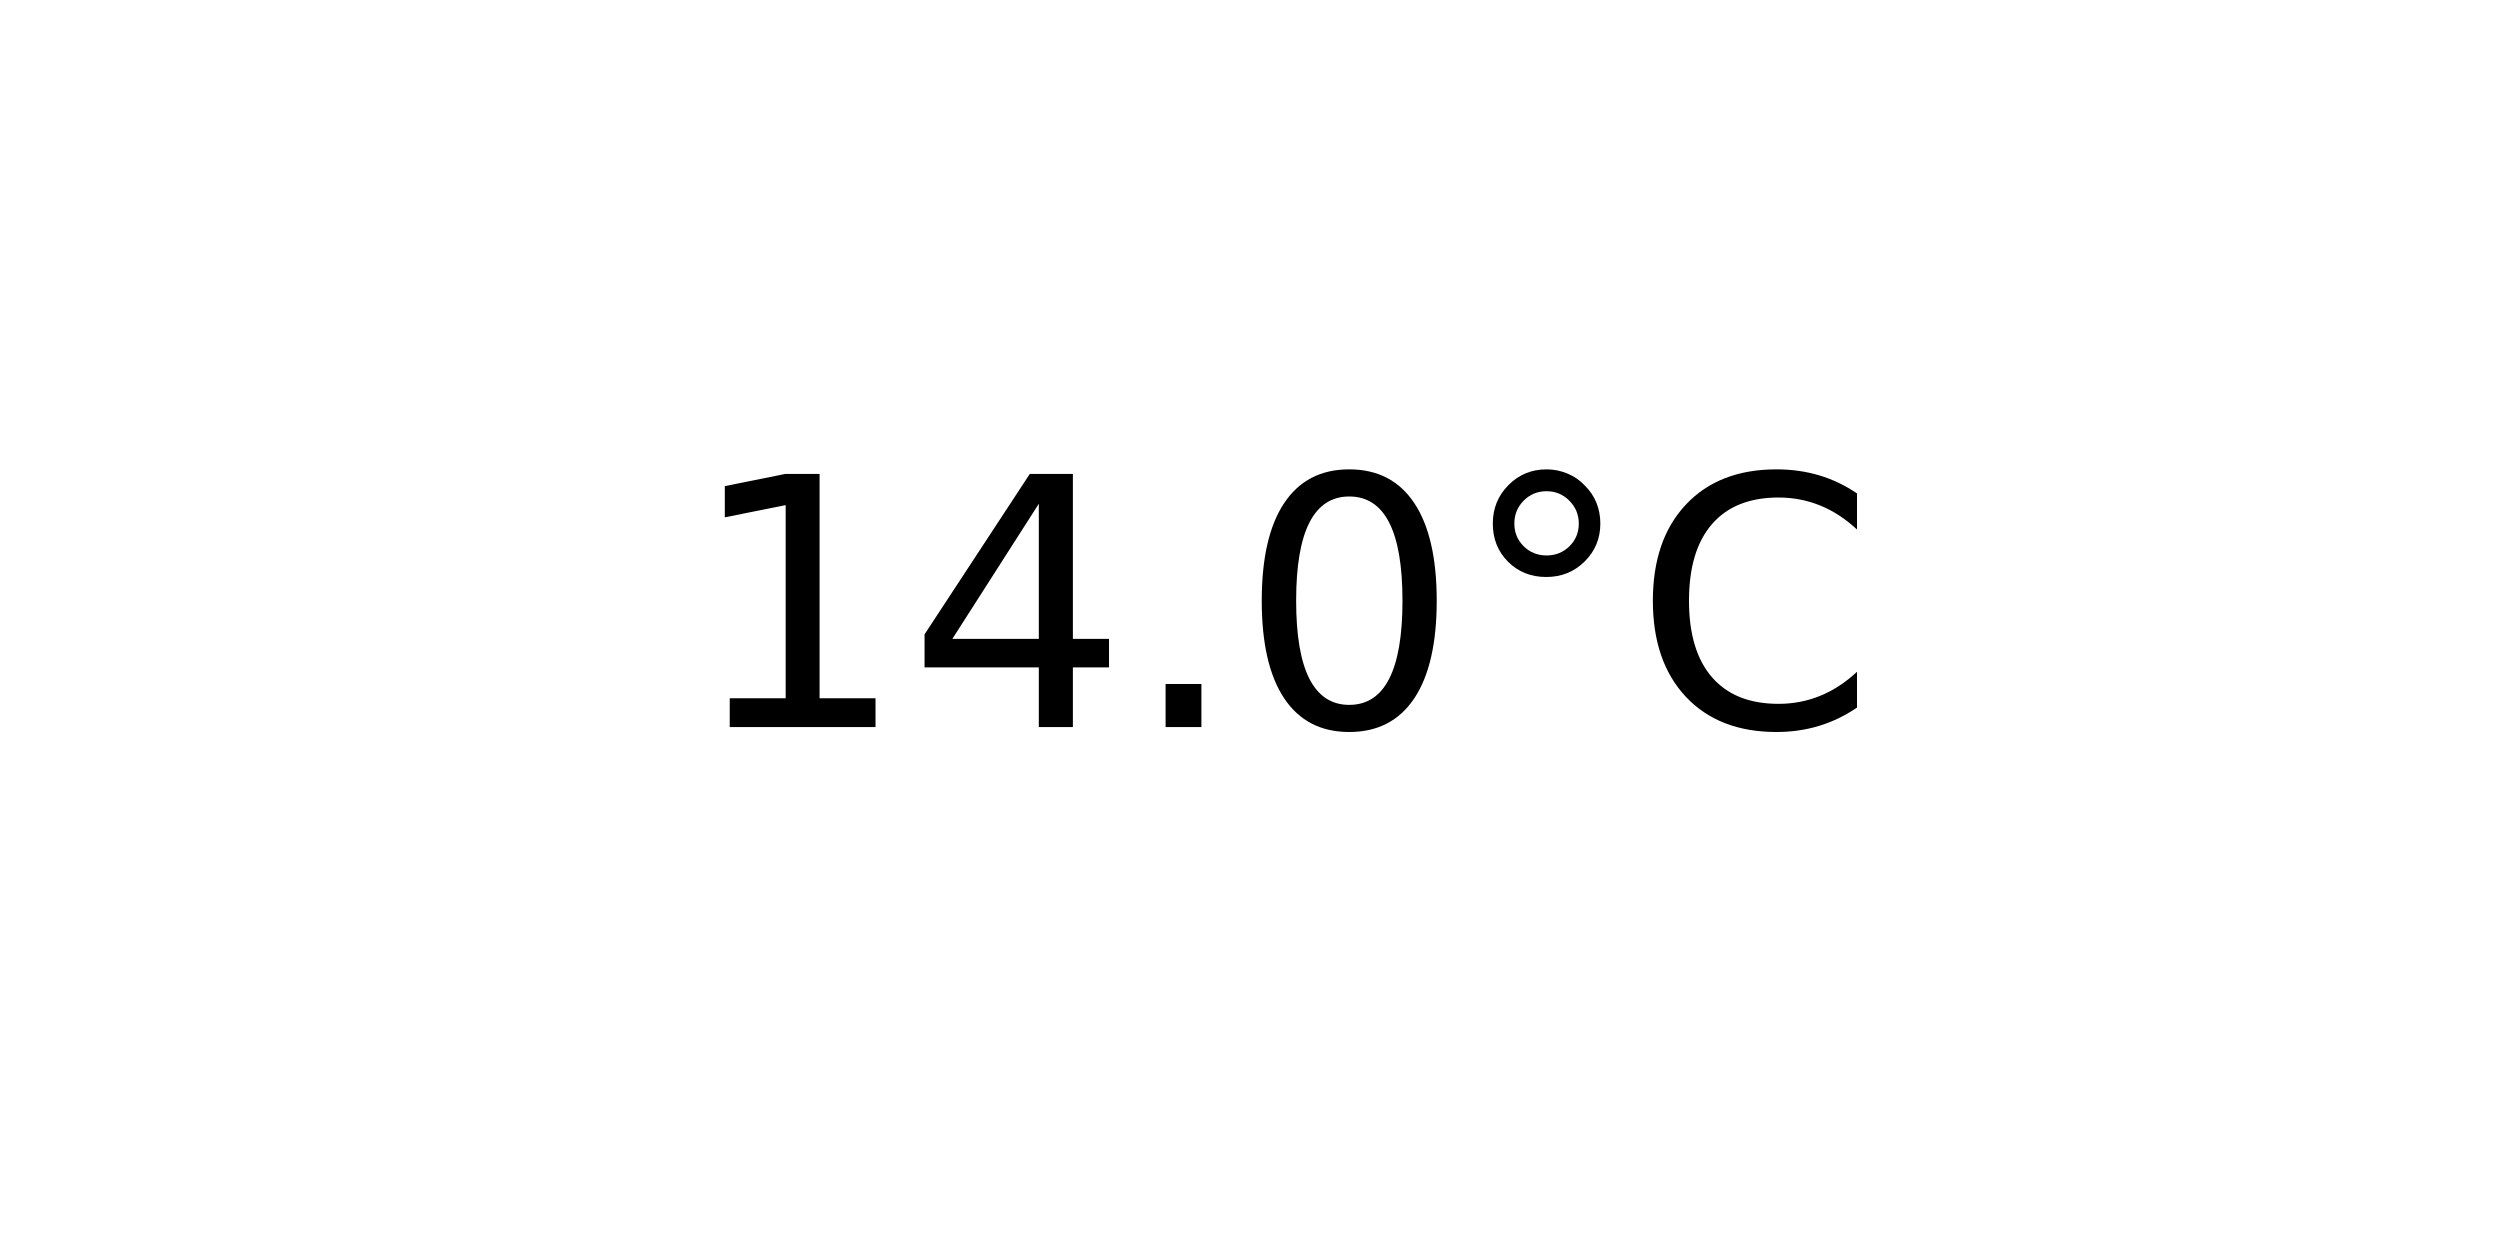
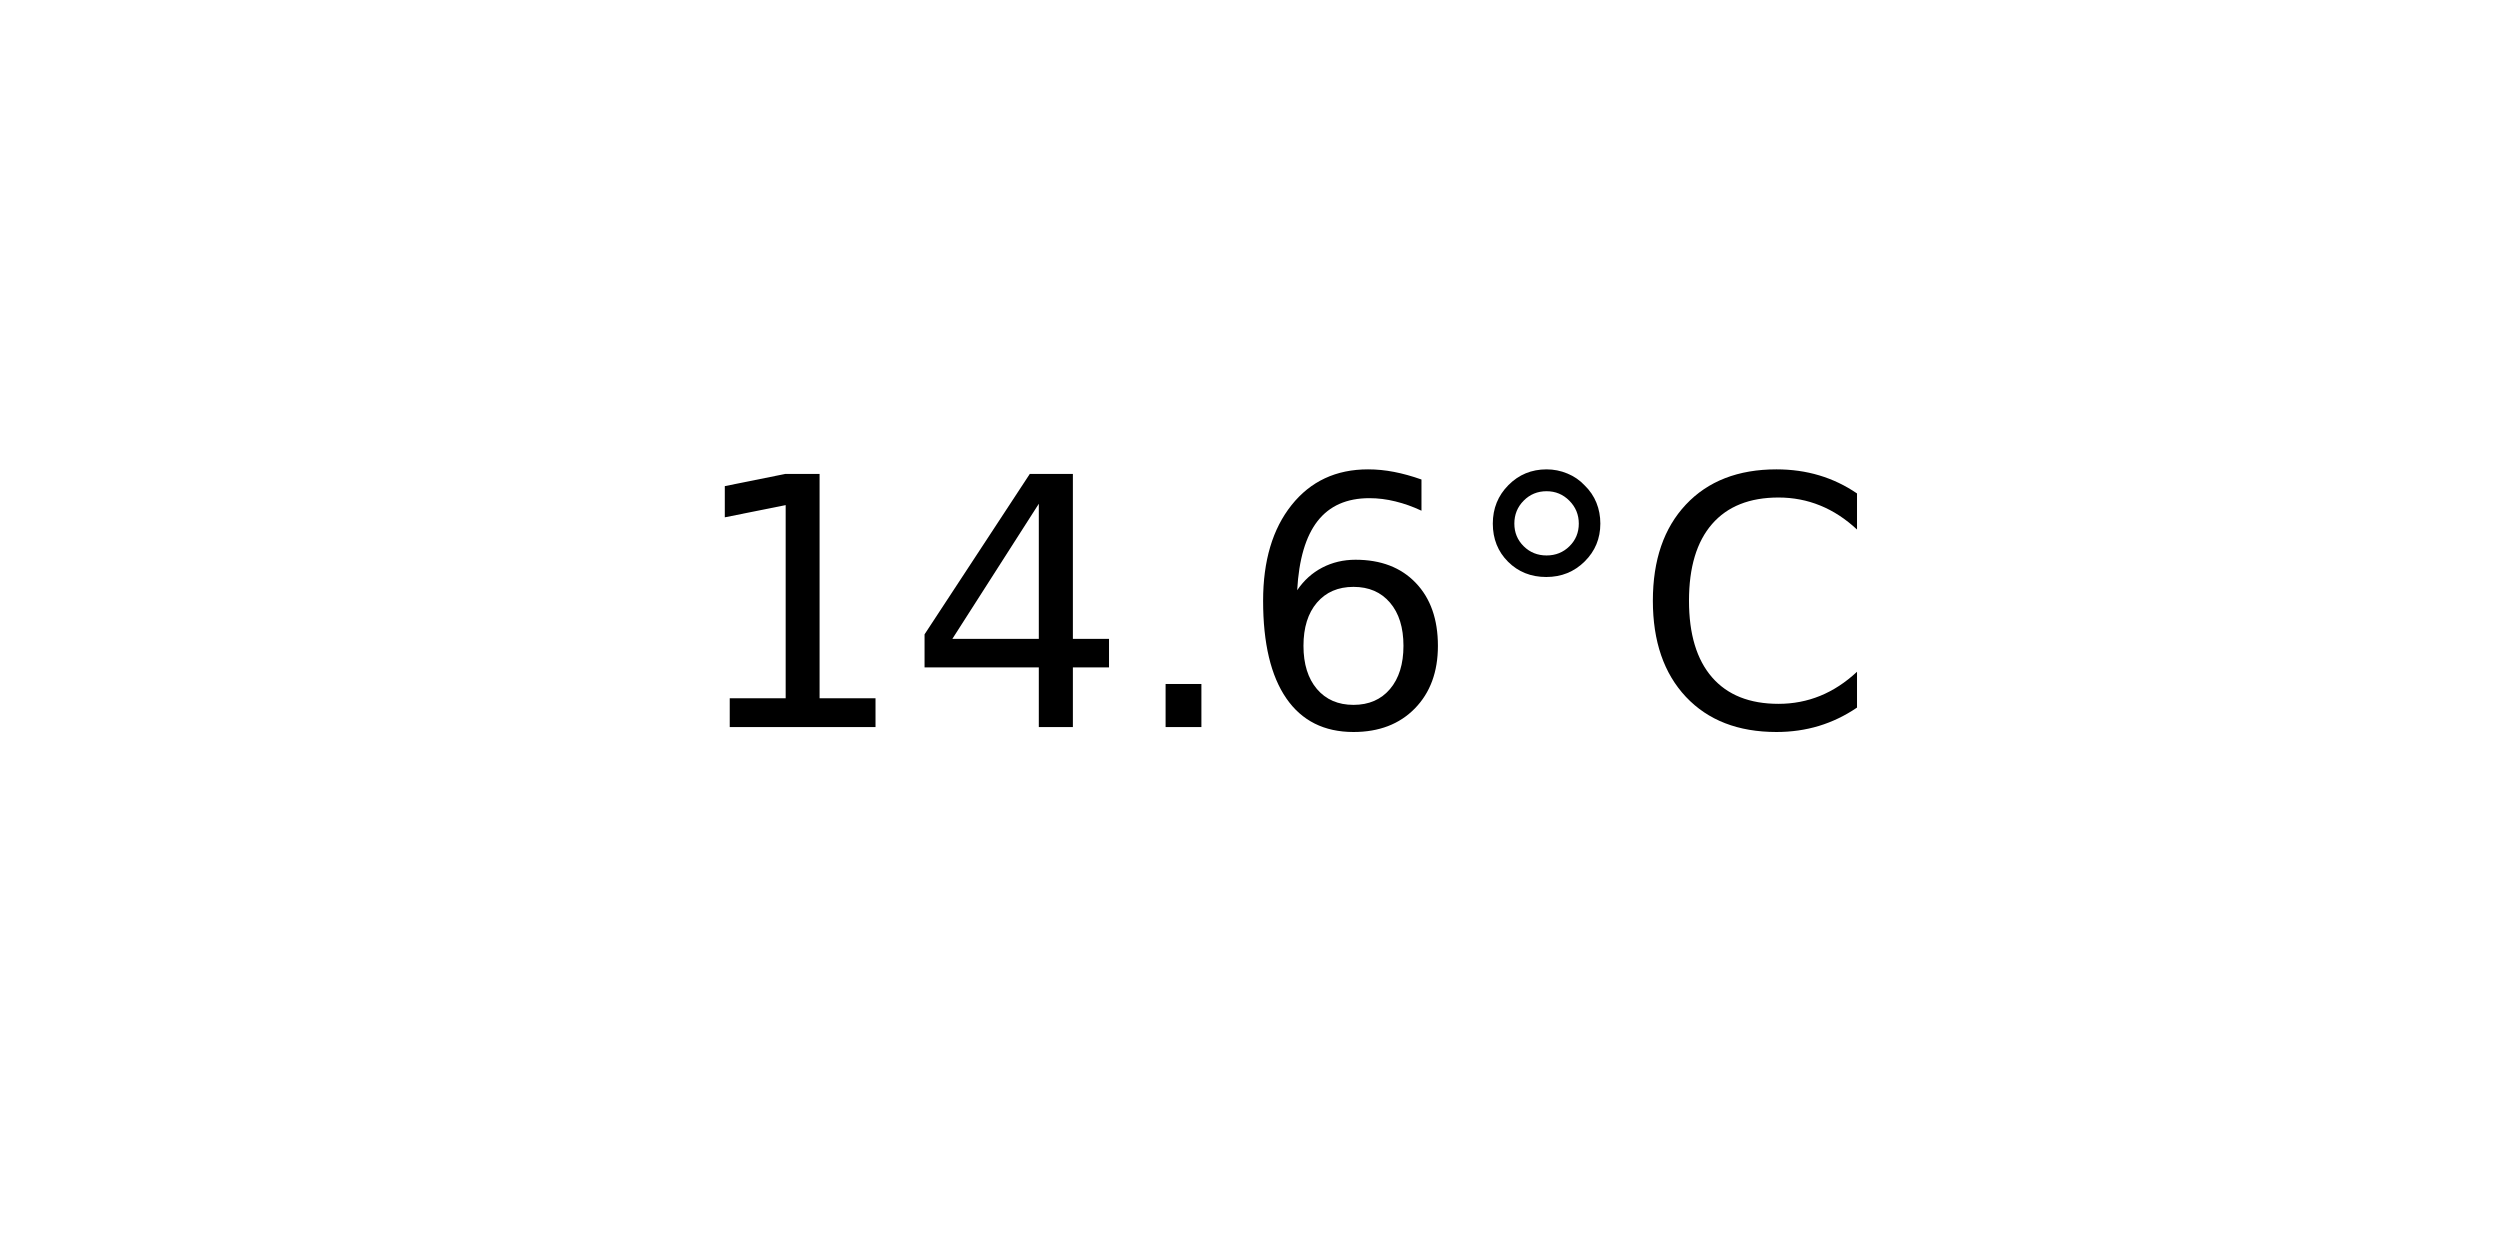
<svg xmlns="http://www.w3.org/2000/svg" xmlns:xlink="http://www.w3.org/1999/xlink" width="72pt" height="36pt" viewBox="0 0 72 36" version="1.1">
  <defs>
    <style type="text/css">*{stroke-linejoin: round; stroke-linecap: butt}</style>
  </defs>
  <g id="figure_1">
    <g id="axes_1">
      <g id="text_1">
        <g transform="translate(19.77578 20.93937) scale(0.1 -0.1)">
          <defs>
            <path id="DejaVuSans-31" d="M 794 531  L 1825 531  L 1825 4091  L 703 3866  L 703 4441  L 1819 4666  L 2450 4666  L 2450 531  L 3481 531  L 3481 0  L 794 0  L 794 531  z " transform="scale(0.015625)" />
            <path id="DejaVuSans-34" d="M 2419 4116  L 825 1625  L 2419 1625  L 2419 4116  z M 2253 4666  L 3047 4666  L 3047 1625  L 3713 1625  L 3713 1100  L 3047 1100  L 3047 0  L 2419 0  L 2419 1100  L 313 1100  L 313 1709  L 2253 4666  z " transform="scale(0.015625)" />
            <path id="DejaVuSans-2e" d="M 684 794  L 1344 794  L 1344 0  L 684 0  L 684 794  z " transform="scale(0.015625)" />
-             <path id="DejaVuSans-30" d="M 2034 4250  Q 1547 4250 1301 3770  Q 1056 3291 1056 2328  Q 1056 1369 1301 889  Q 1547 409 2034 409  Q 2525 409 2770 889  Q 3016 1369 3016 2328  Q 3016 3291 2770 3770  Q 2525 4250 2034 4250  z M 2034 4750  Q 2819 4750 3233 4129  Q 3647 3509 3647 2328  Q 3647 1150 3233 529  Q 2819 -91 2034 -91  Q 1250 -91 836 529  Q 422 1150 422 2328  Q 422 3509 836 4129  Q 1250 4750 2034 4750  z " transform="scale(0.015625)" />
+             <path id="DejaVuSans-36" d="M 2113 2584  Q 1688 2584 1439 2293  Q 1191 2003 1191 1497  Q 1191 994 1439 701  Q 1688 409 2113 409  Q 2538 409 2786 701  Q 3034 994 3034 1497  Q 3034 2003 2786 2293  Q 2538 2584 2113 2584  z M 3366 4563  L 3366 3988  Q 3128 4100 2886 4159  Q 2644 4219 2406 4219  Q 1781 4219 1451 3797  Q 1122 3375 1075 2522  Q 1259 2794 1537 2939  Q 1816 3084 2150 3084  Q 2853 3084 3261 2657  Q 3669 2231 3669 1497  Q 3669 778 3244 343  Q 2819 -91 2113 -91  Q 1303 -91 875 529  Q 447 1150 447 2328  Q 447 3434 972 4092  Q 1497 4750 2381 4750  Q 2619 4750 2861 4703  Q 3103 4656 3366 4563  z " transform="scale(0.015625)" />
            <path id="DejaVuSans-b0" d="M 1600 4347  Q 1350 4347 1178 4173  Q 1006 4000 1006 3750  Q 1006 3503 1178 3333  Q 1350 3163 1600 3163  Q 1850 3163 2022 3333  Q 2194 3503 2194 3750  Q 2194 3997 2020 4172  Q 1847 4347 1600 4347  z M 1600 4750  Q 1800 4750 1984 4673  Q 2169 4597 2303 4453  Q 2447 4313 2519 4134  Q 2591 3956 2591 3750  Q 2591 3338 2302 3052  Q 2013 2766 1594 2766  Q 1172 2766 890 3047  Q 609 3328 609 3750  Q 609 4169 896 4459  Q 1184 4750 1600 4750  z " transform="scale(0.015625)" />
            <path id="DejaVuSans-43" d="M 4122 4306  L 4122 3641  Q 3803 3938 3442 4084  Q 3081 4231 2675 4231  Q 1875 4231 1450 3742  Q 1025 3253 1025 2328  Q 1025 1406 1450 917  Q 1875 428 2675 428  Q 3081 428 3442 575  Q 3803 722 4122 1019  L 4122 359  Q 3791 134 3420 21  Q 3050 -91 2638 -91  Q 1578 -91 968 557  Q 359 1206 359 2328  Q 359 3453 968 4101  Q 1578 4750 2638 4750  Q 3056 4750 3426 4639  Q 3797 4528 4122 4306  z " transform="scale(0.015625)" />
          </defs>
          <use xlink:href="#DejaVuSans-31" />
          <use xlink:href="#DejaVuSans-34" x="63.623" />
          <use xlink:href="#DejaVuSans-2e" x="127.246" />
-           <use xlink:href="#DejaVuSans-30" x="159.033" />
+           <use xlink:href="#DejaVuSans-36" x="159.033" />
          <use xlink:href="#DejaVuSans-b0" x="222.656" />
          <use xlink:href="#DejaVuSans-43" x="272.656" />
        </g>
      </g>
    </g>
  </g>
</svg>
